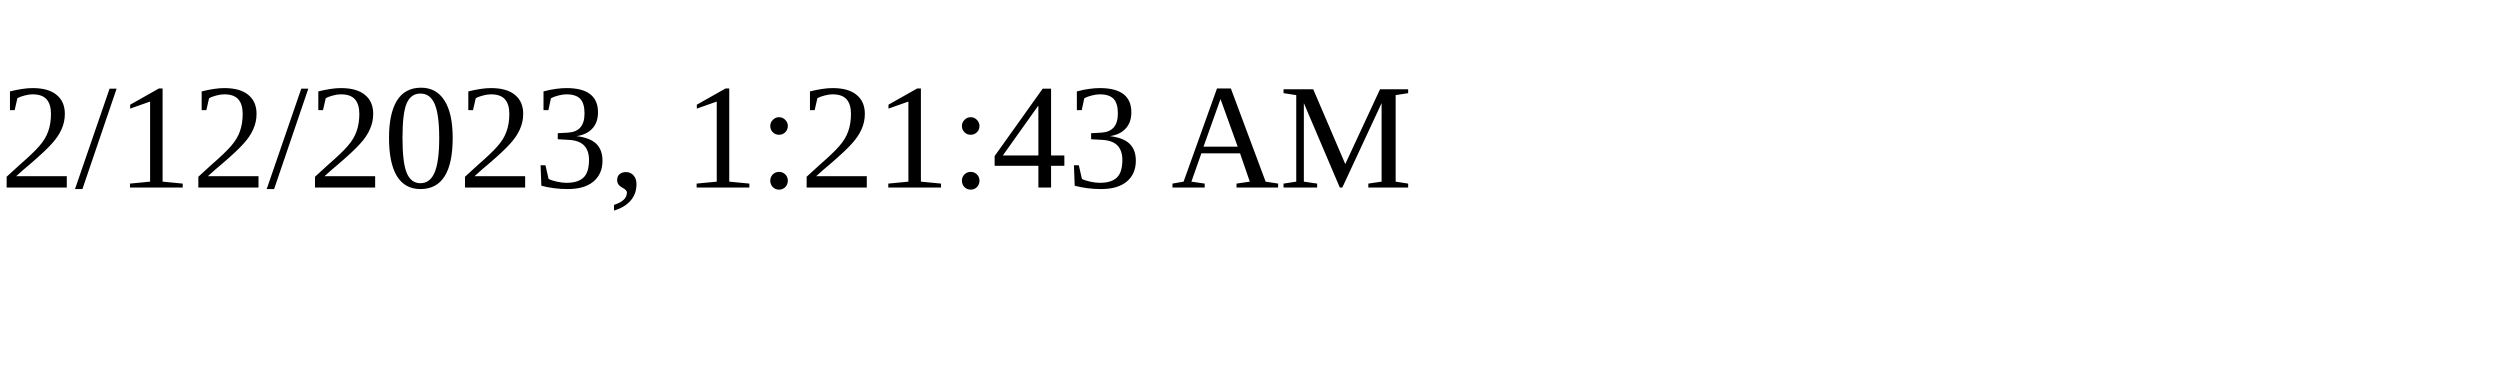
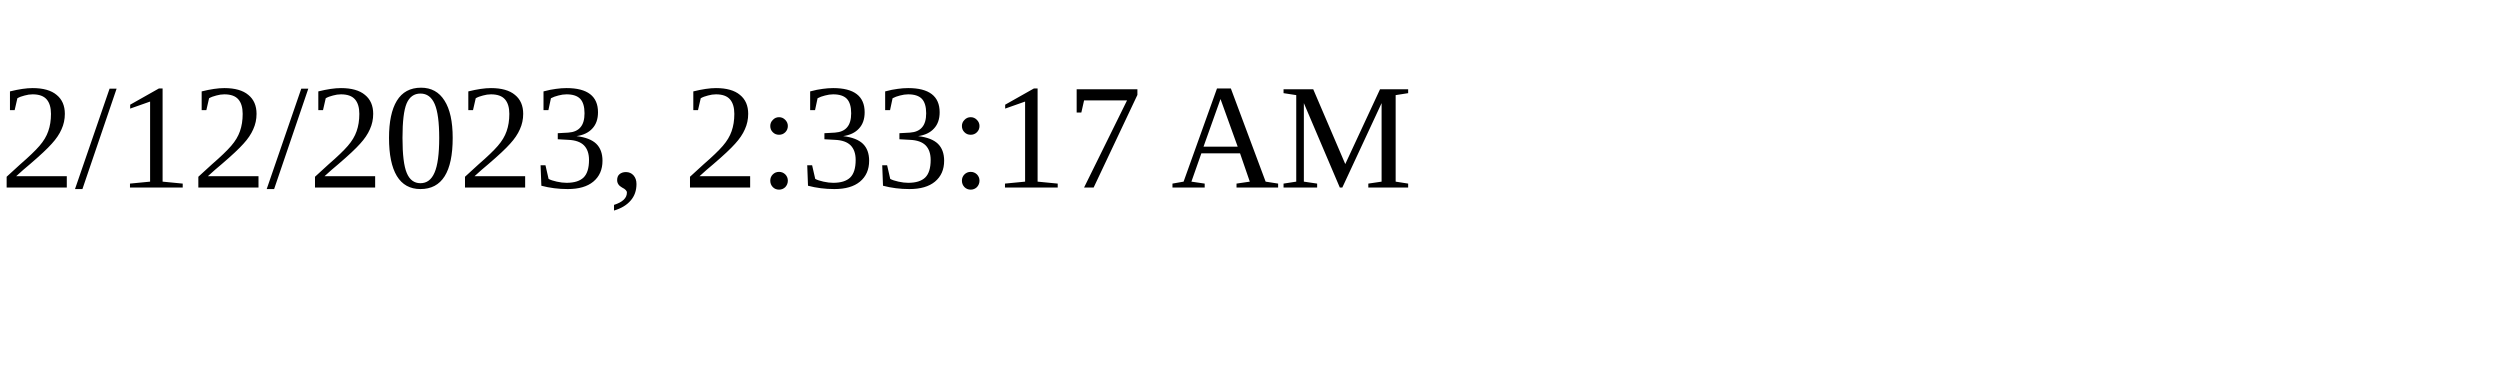
<svg xmlns="http://www.w3.org/2000/svg" height="30" width="200">
-   <text x="0" y="15">2/12/2023, 1:21:43 AM</text>
+   <text x="0" y="15">2/12/2023, 2:33:17 AM</text>
</svg>
